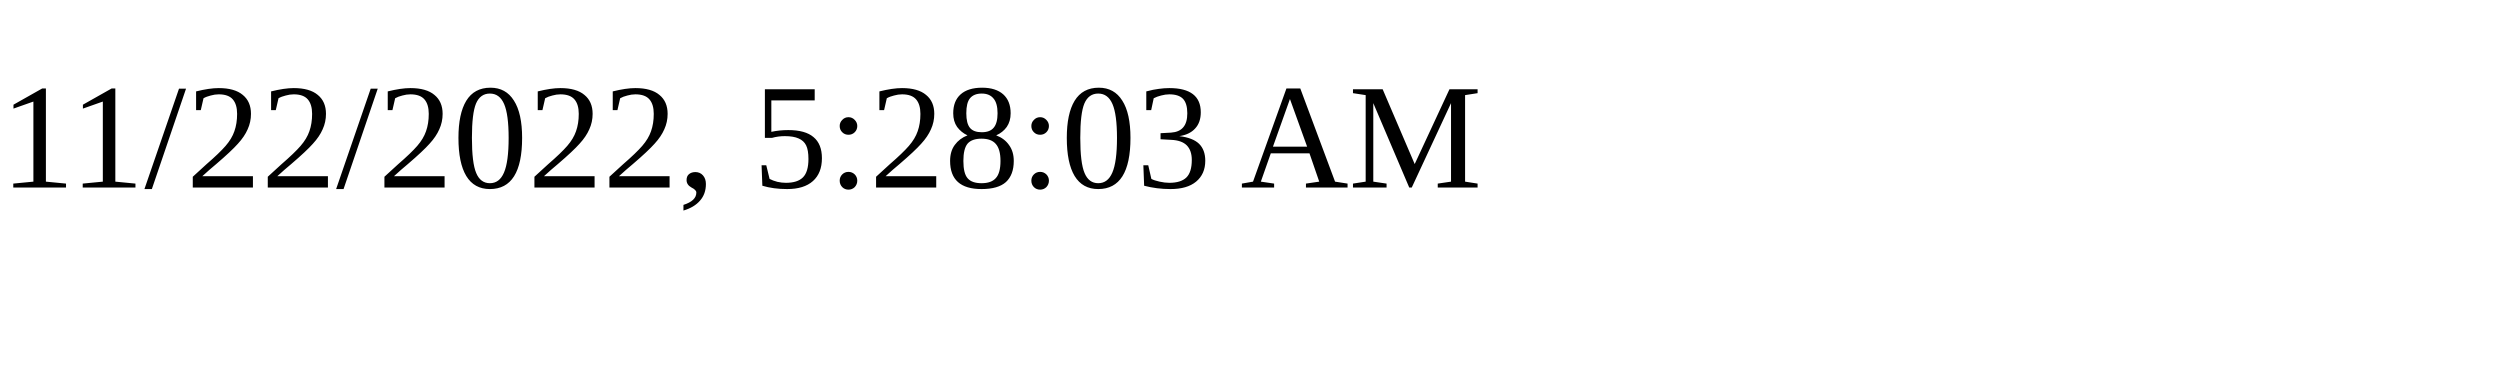
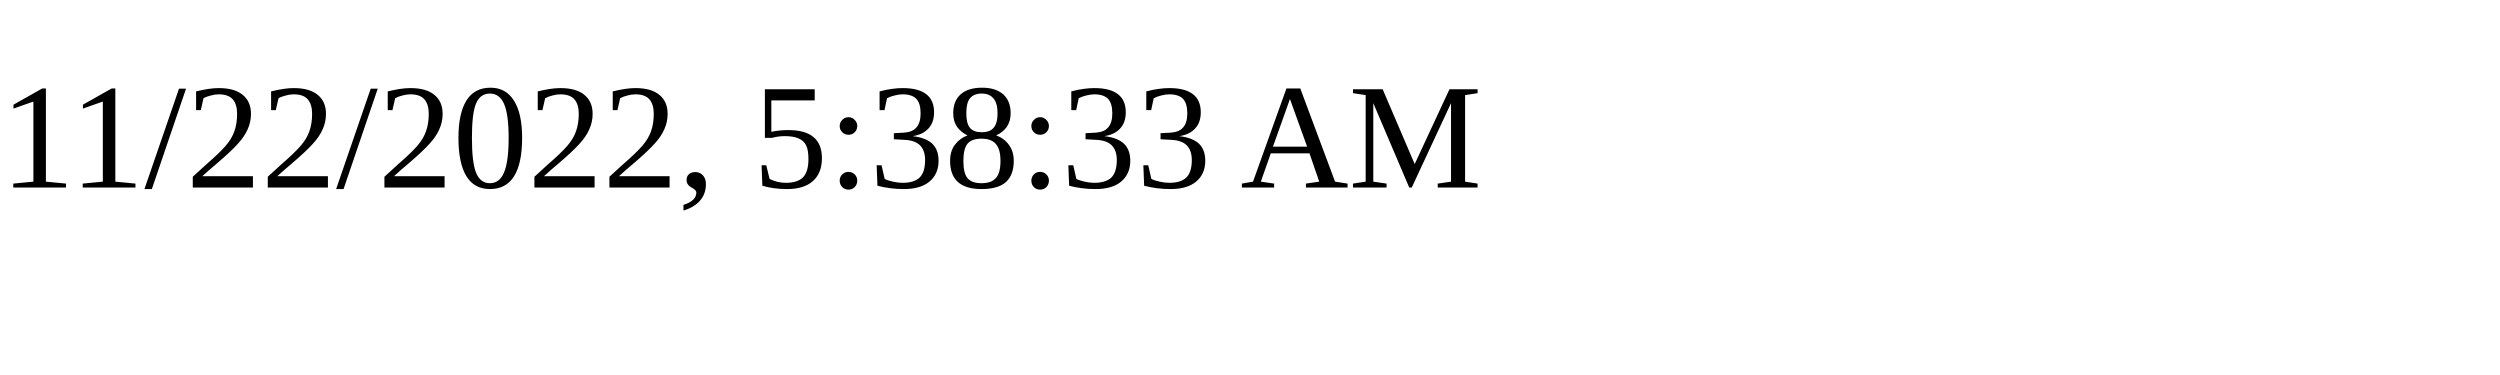
<svg xmlns="http://www.w3.org/2000/svg" height="30" width="200">
-   <text x="0" y="15">11/22/2022, 5:28:03 AM</text>
+   <text x="0" y="15">11/22/2022, 5:38:33 AM</text>
</svg>
